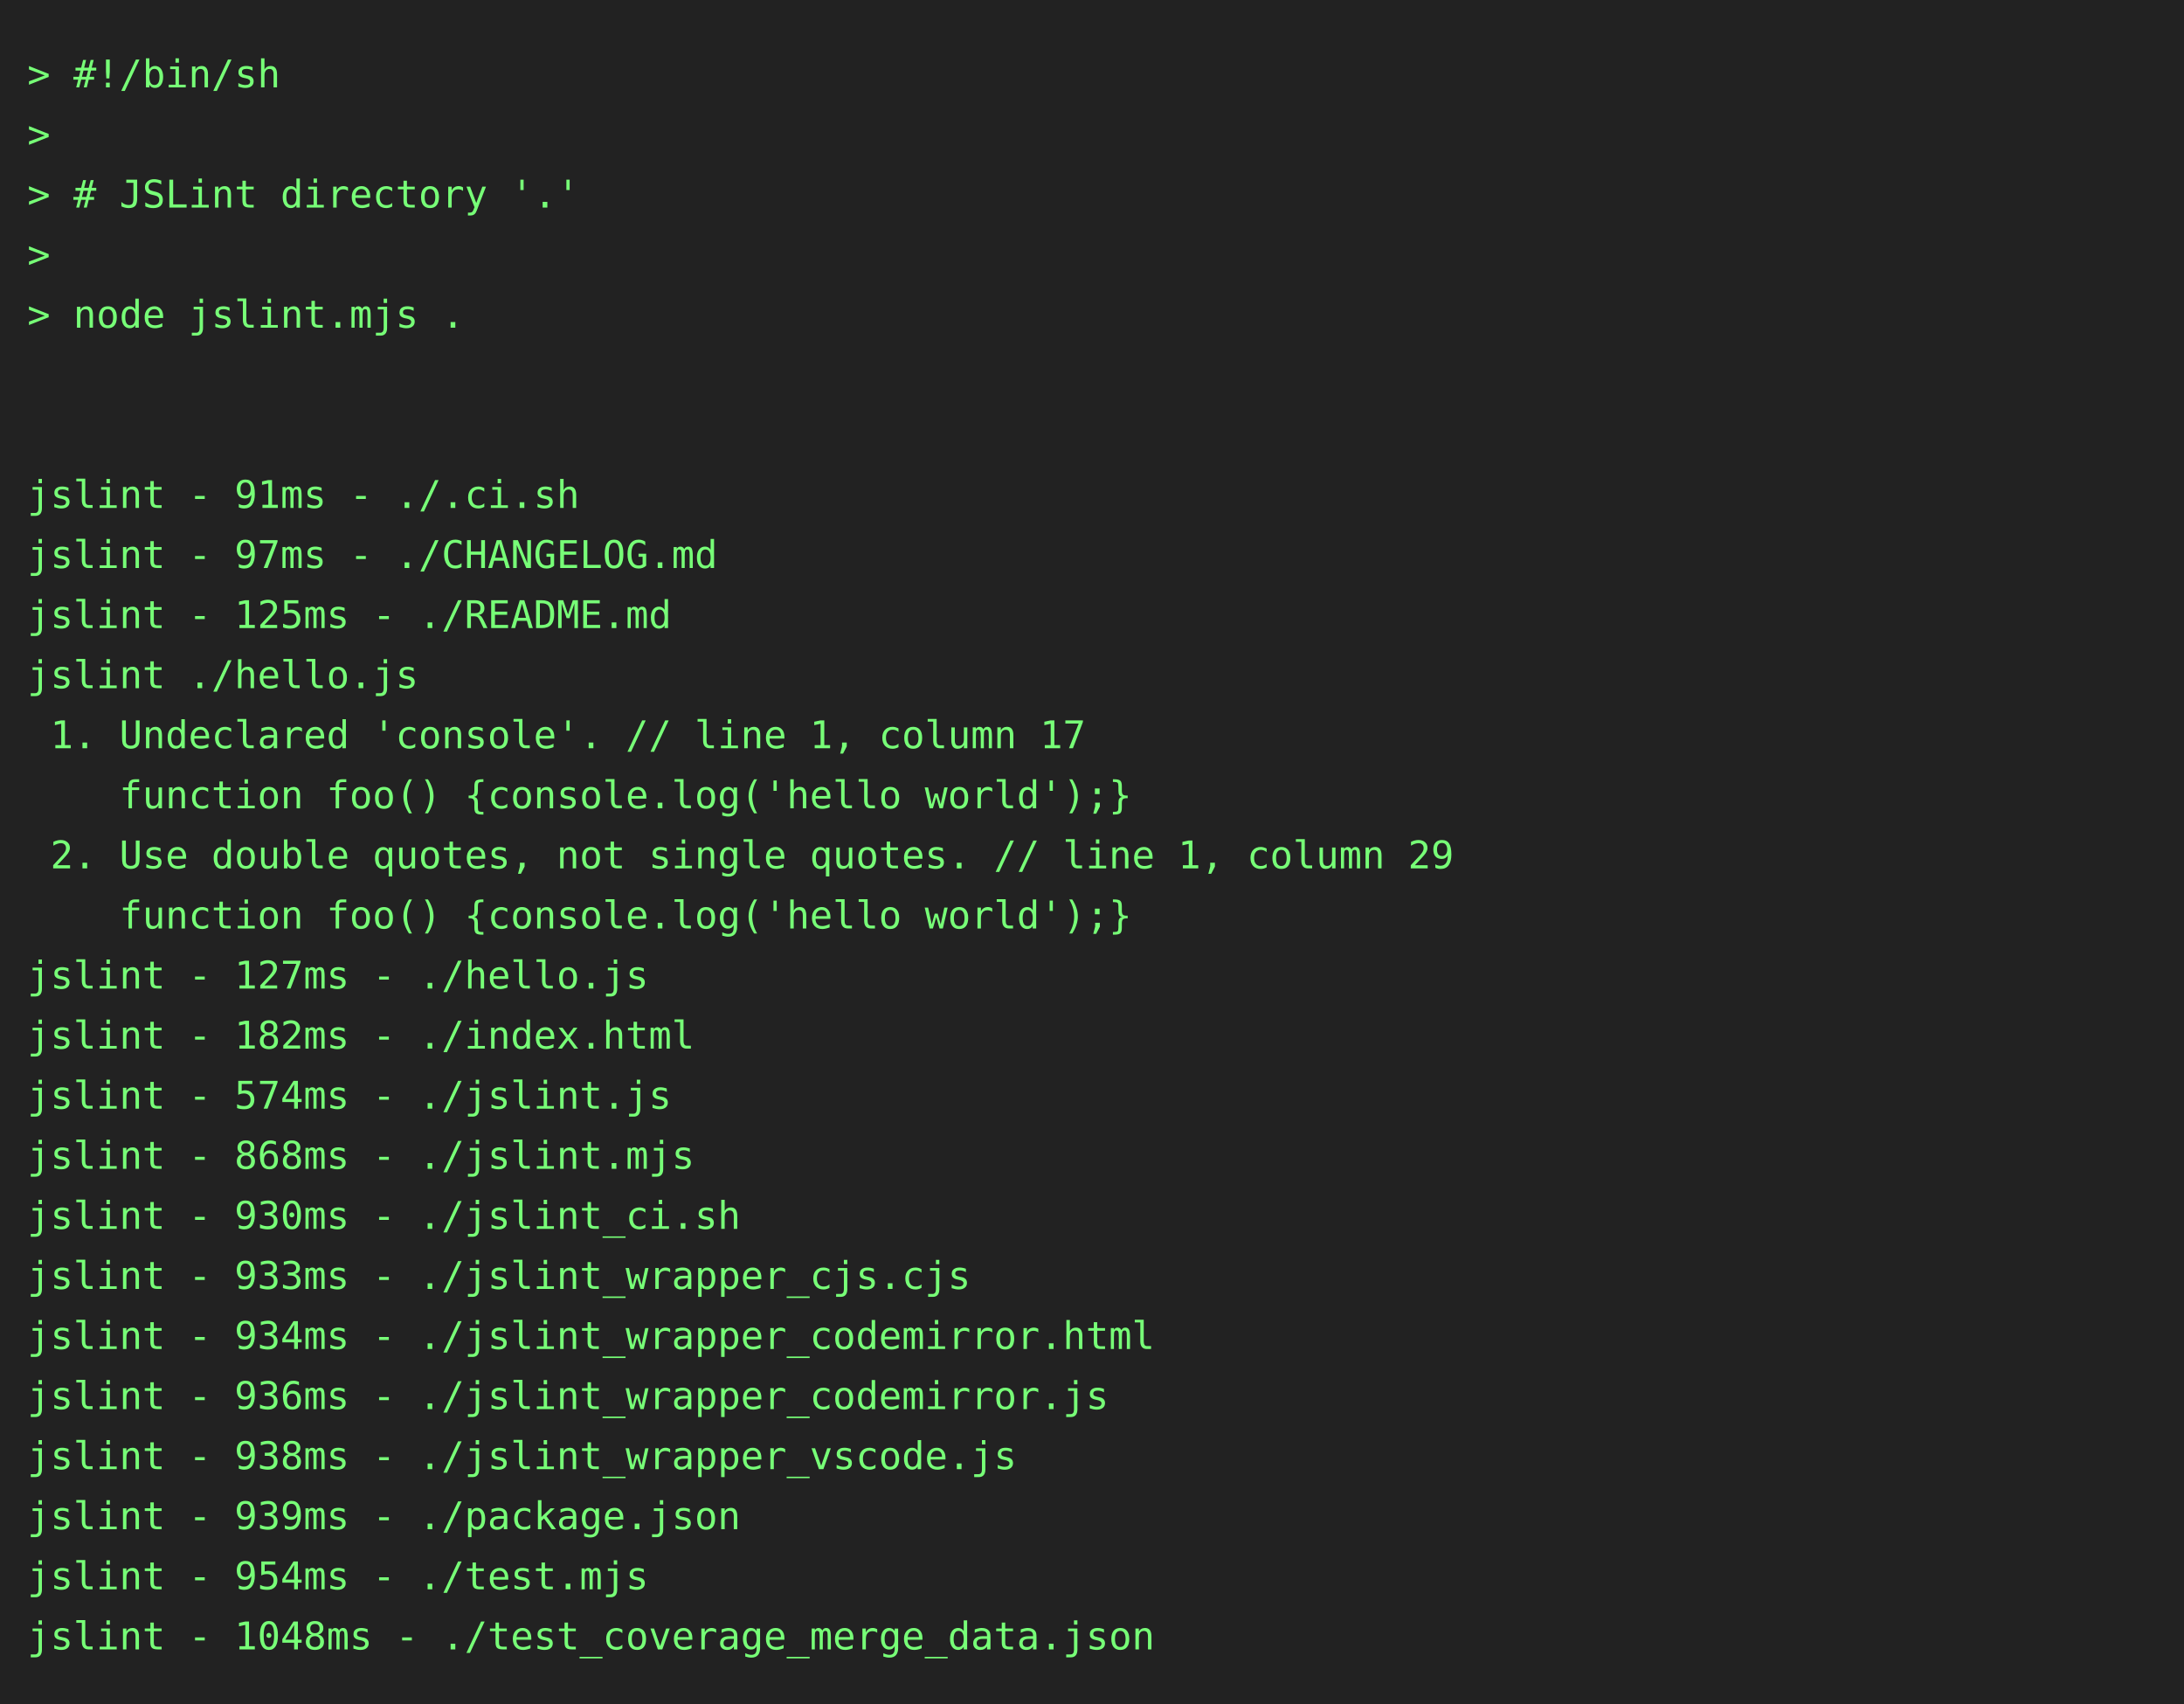
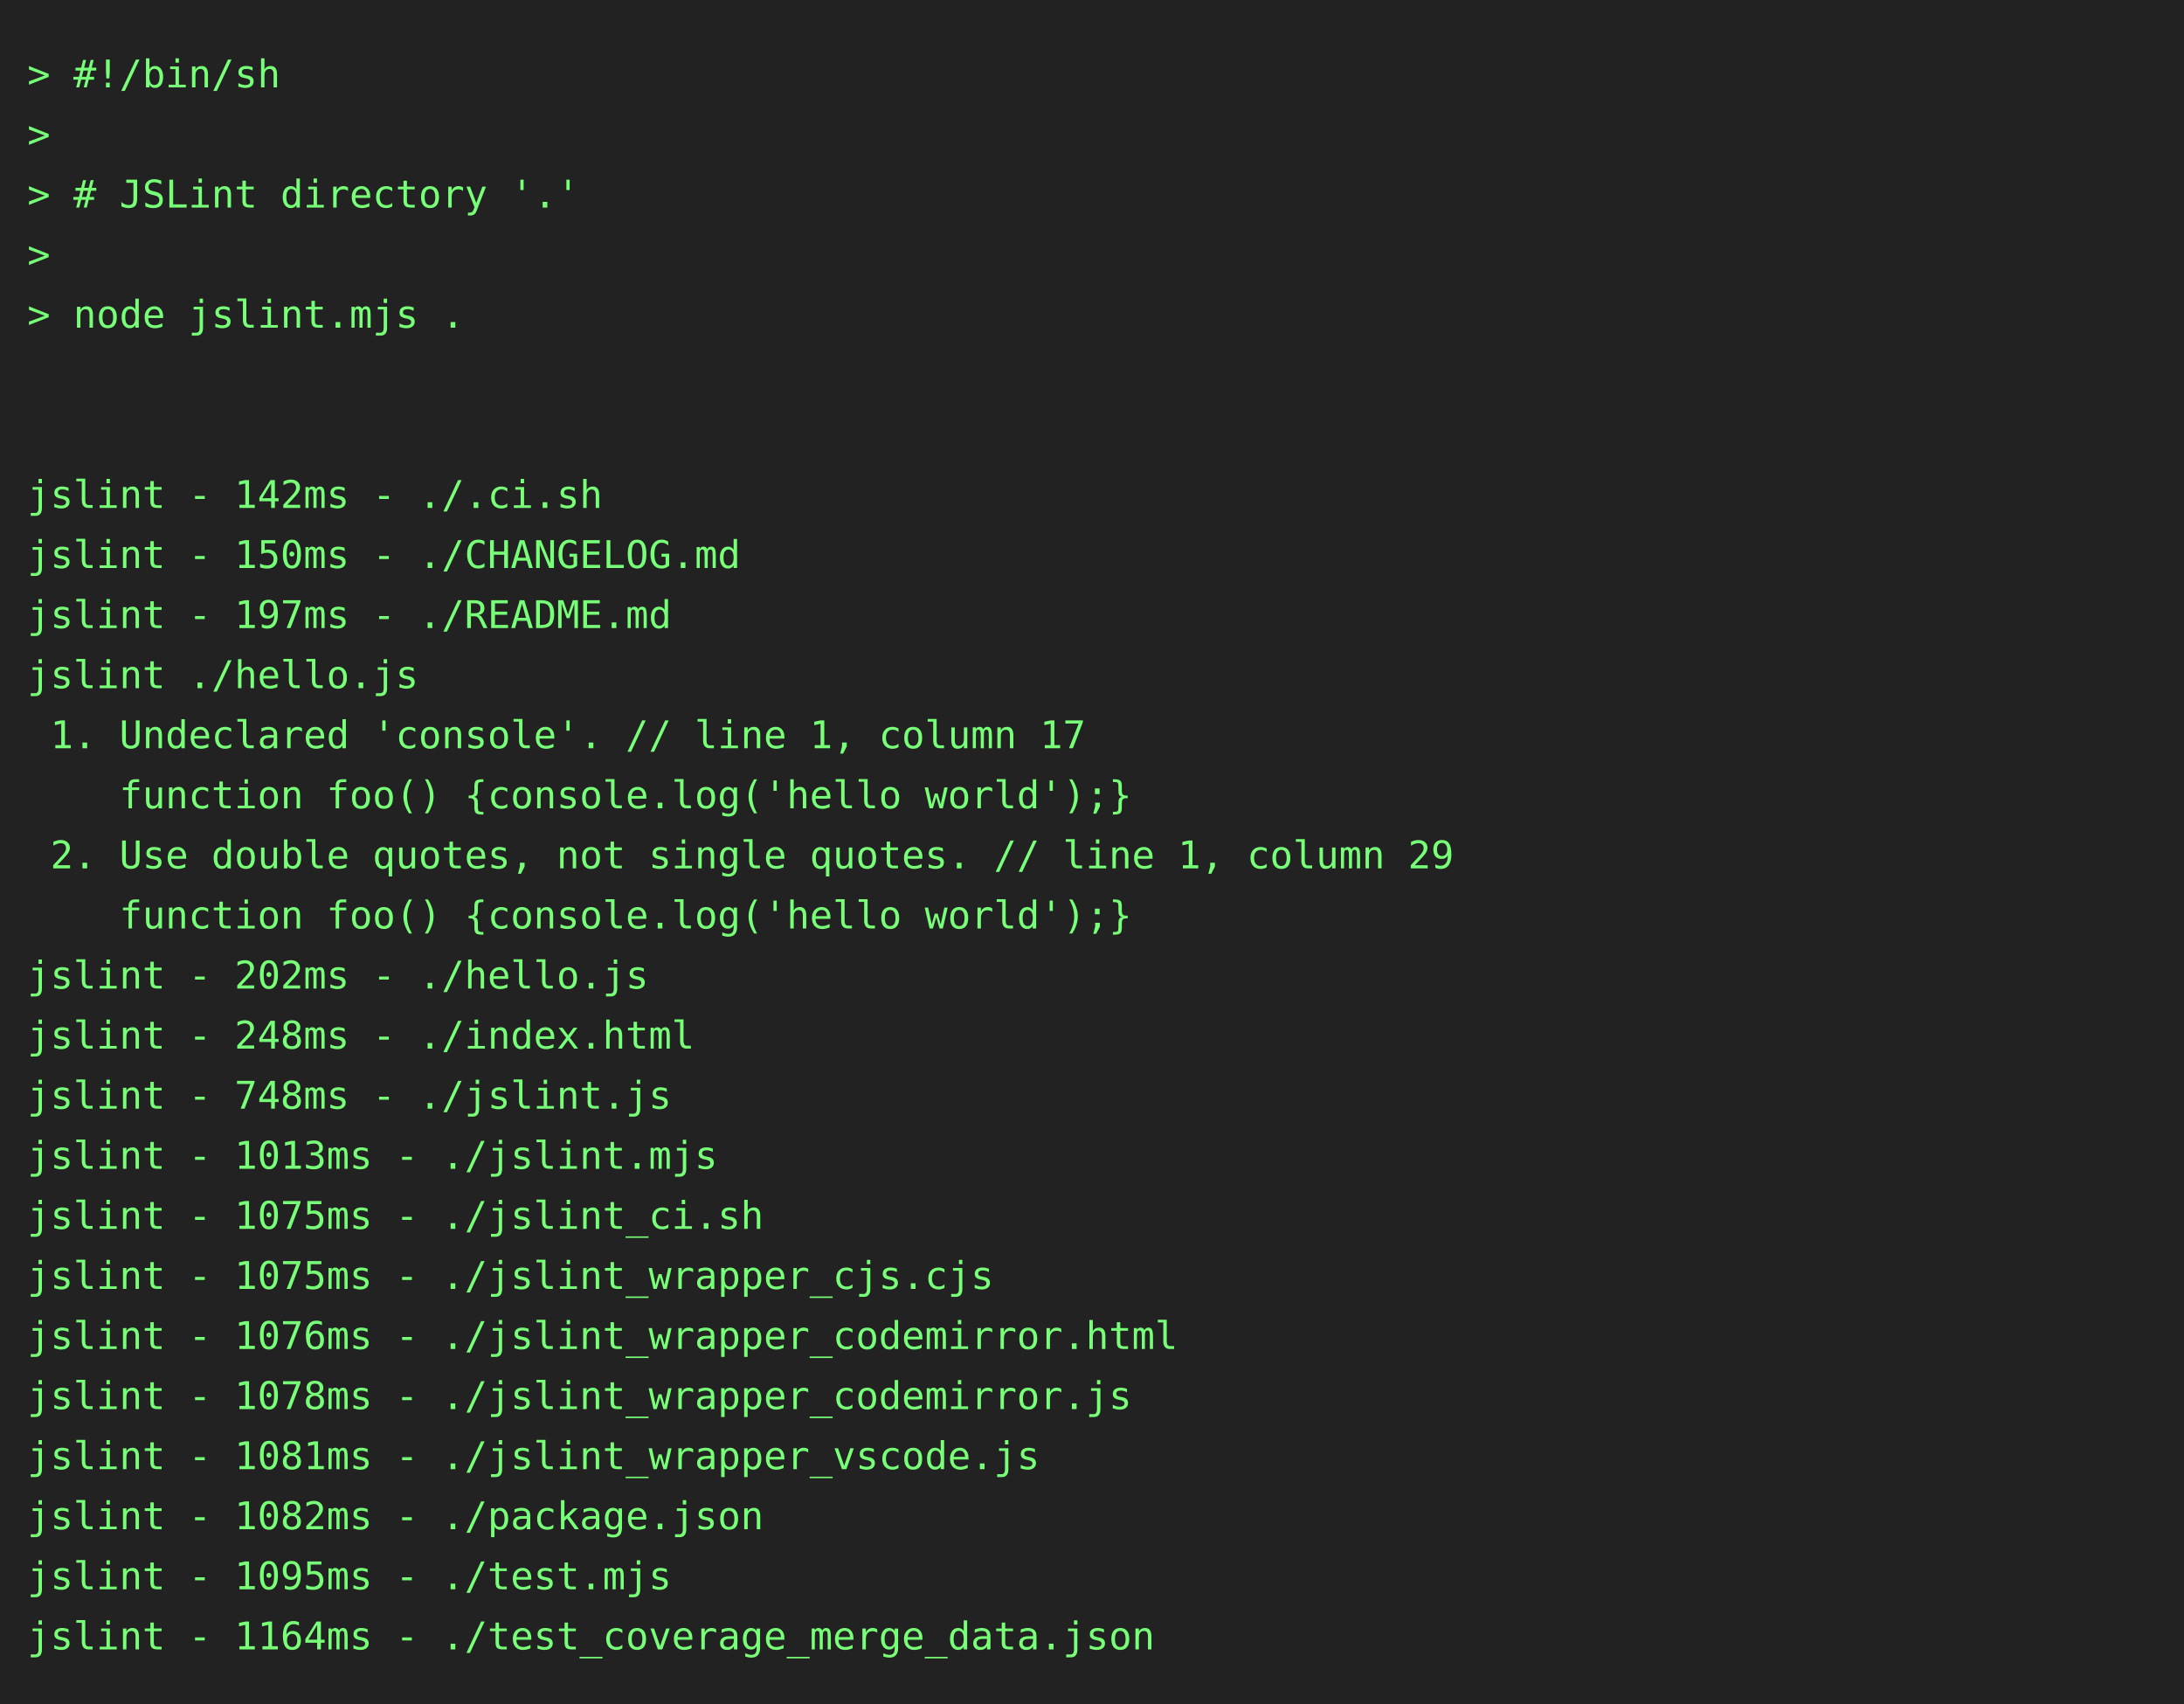
<svg xmlns="http://www.w3.org/2000/svg" height="624" width="800">
  <rect height="624" fill="#222" width="800" />
  <text fill="#7f7" font-family="consolas, menlo, monospace" font-size="14" xml:space="preserve">
    <tspan lengthAdjust="spacingAndGlyphs" textLength="768" x="10" y="32">&gt; #!/bin/sh                                                                                      </tspan>
    <tspan lengthAdjust="spacingAndGlyphs" textLength="768" x="10" y="54">&gt;                                                                                                </tspan>
    <tspan lengthAdjust="spacingAndGlyphs" textLength="768" x="10" y="76">&gt; # JSLint directory '.'                                                                         </tspan>
    <tspan lengthAdjust="spacingAndGlyphs" textLength="768" x="10" y="98">&gt;                                                                                                </tspan>
    <tspan lengthAdjust="spacingAndGlyphs" textLength="768" x="10" y="120">&gt; node jslint.mjs .                                                                              </tspan>
    <tspan lengthAdjust="spacingAndGlyphs" textLength="768" x="10" y="142">                                                                                                 </tspan>
    <tspan lengthAdjust="spacingAndGlyphs" textLength="768" x="10" y="164">                                                                                                 </tspan>
-     <tspan lengthAdjust="spacingAndGlyphs" textLength="768" x="10" y="186">jslint - 91ms - ./.ci.sh                                                                         </tspan>
-     <tspan lengthAdjust="spacingAndGlyphs" textLength="768" x="10" y="208">jslint - 97ms - ./CHANGELOG.md                                                                   </tspan>
-     <tspan lengthAdjust="spacingAndGlyphs" textLength="768" x="10" y="230">jslint - 125ms - ./README.md                                                                     </tspan>
+     <tspan lengthAdjust="spacingAndGlyphs" textLength="768" x="10" y="186">jslint - 142ms - ./.ci.sh                                                                        </tspan>
+     <tspan lengthAdjust="spacingAndGlyphs" textLength="768" x="10" y="208">jslint - 150ms - ./CHANGELOG.md                                                                  </tspan>
+     <tspan lengthAdjust="spacingAndGlyphs" textLength="768" x="10" y="230">jslint - 197ms - ./README.md                                                                     </tspan>
    <tspan lengthAdjust="spacingAndGlyphs" textLength="768" x="10" y="252">jslint ./hello.js                                                                                </tspan>
    <tspan lengthAdjust="spacingAndGlyphs" textLength="768" x="10" y="274"> 1. Undeclared 'console'. // line 1, column 17                                                   </tspan>
    <tspan lengthAdjust="spacingAndGlyphs" textLength="768" x="10" y="296">    function foo() {console.log('hello world');}                                                 </tspan>
    <tspan lengthAdjust="spacingAndGlyphs" textLength="768" x="10" y="318"> 2. Use double quotes, not single quotes. // line 1, column 29                                   </tspan>
    <tspan lengthAdjust="spacingAndGlyphs" textLength="768" x="10" y="340">    function foo() {console.log('hello world');}                                                 </tspan>
-     <tspan lengthAdjust="spacingAndGlyphs" textLength="768" x="10" y="362">jslint - 127ms - ./hello.js                                                                      </tspan>
-     <tspan lengthAdjust="spacingAndGlyphs" textLength="768" x="10" y="384">jslint - 182ms - ./index.html                                                                    </tspan>
-     <tspan lengthAdjust="spacingAndGlyphs" textLength="768" x="10" y="406">jslint - 574ms - ./jslint.js                                                                     </tspan>
-     <tspan lengthAdjust="spacingAndGlyphs" textLength="768" x="10" y="428">jslint - 868ms - ./jslint.mjs                                                                    </tspan>
-     <tspan lengthAdjust="spacingAndGlyphs" textLength="768" x="10" y="450">jslint - 930ms - ./jslint_ci.sh                                                                  </tspan>
-     <tspan lengthAdjust="spacingAndGlyphs" textLength="768" x="10" y="472">jslint - 933ms - ./jslint_wrapper_cjs.cjs                                                        </tspan>
-     <tspan lengthAdjust="spacingAndGlyphs" textLength="768" x="10" y="494">jslint - 934ms - ./jslint_wrapper_codemirror.html                                                </tspan>
-     <tspan lengthAdjust="spacingAndGlyphs" textLength="768" x="10" y="516">jslint - 936ms - ./jslint_wrapper_codemirror.js                                                  </tspan>
-     <tspan lengthAdjust="spacingAndGlyphs" textLength="768" x="10" y="538">jslint - 938ms - ./jslint_wrapper_vscode.js                                                      </tspan>
-     <tspan lengthAdjust="spacingAndGlyphs" textLength="768" x="10" y="560">jslint - 939ms - ./package.json                                                                  </tspan>
-     <tspan lengthAdjust="spacingAndGlyphs" textLength="768" x="10" y="582">jslint - 954ms - ./test.mjs                                                                      </tspan>
-     <tspan lengthAdjust="spacingAndGlyphs" textLength="768" x="10" y="604">jslint - 1048ms - ./test_coverage_merge_data.json                                                </tspan>
+     <tspan lengthAdjust="spacingAndGlyphs" textLength="768" x="10" y="362">jslint - 202ms - ./hello.js                                                                      </tspan>
+     <tspan lengthAdjust="spacingAndGlyphs" textLength="768" x="10" y="384">jslint - 248ms - ./index.html                                                                    </tspan>
+     <tspan lengthAdjust="spacingAndGlyphs" textLength="768" x="10" y="406">jslint - 748ms - ./jslint.js                                                                     </tspan>
+     <tspan lengthAdjust="spacingAndGlyphs" textLength="768" x="10" y="428">jslint - 1013ms - ./jslint.mjs                                                                   </tspan>
+     <tspan lengthAdjust="spacingAndGlyphs" textLength="768" x="10" y="450">jslint - 1075ms - ./jslint_ci.sh                                                                 </tspan>
+     <tspan lengthAdjust="spacingAndGlyphs" textLength="768" x="10" y="472">jslint - 1075ms - ./jslint_wrapper_cjs.cjs                                                       </tspan>
+     <tspan lengthAdjust="spacingAndGlyphs" textLength="768" x="10" y="494">jslint - 1076ms - ./jslint_wrapper_codemirror.html                                               </tspan>
+     <tspan lengthAdjust="spacingAndGlyphs" textLength="768" x="10" y="516">jslint - 1078ms - ./jslint_wrapper_codemirror.js                                                 </tspan>
+     <tspan lengthAdjust="spacingAndGlyphs" textLength="768" x="10" y="538">jslint - 1081ms - ./jslint_wrapper_vscode.js                                                     </tspan>
+     <tspan lengthAdjust="spacingAndGlyphs" textLength="768" x="10" y="560">jslint - 1082ms - ./package.json                                                                 </tspan>
+     <tspan lengthAdjust="spacingAndGlyphs" textLength="768" x="10" y="582">jslint - 1095ms - ./test.mjs                                                                     </tspan>
+     <tspan lengthAdjust="spacingAndGlyphs" textLength="768" x="10" y="604">jslint - 1164ms - ./test_coverage_merge_data.json                                                </tspan>
  </text>
</svg>
